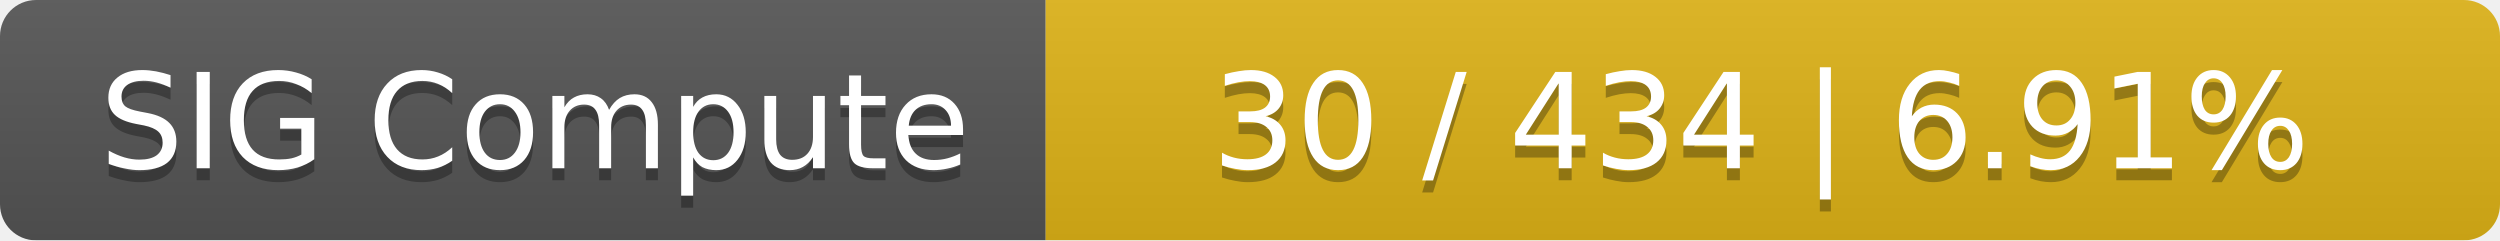
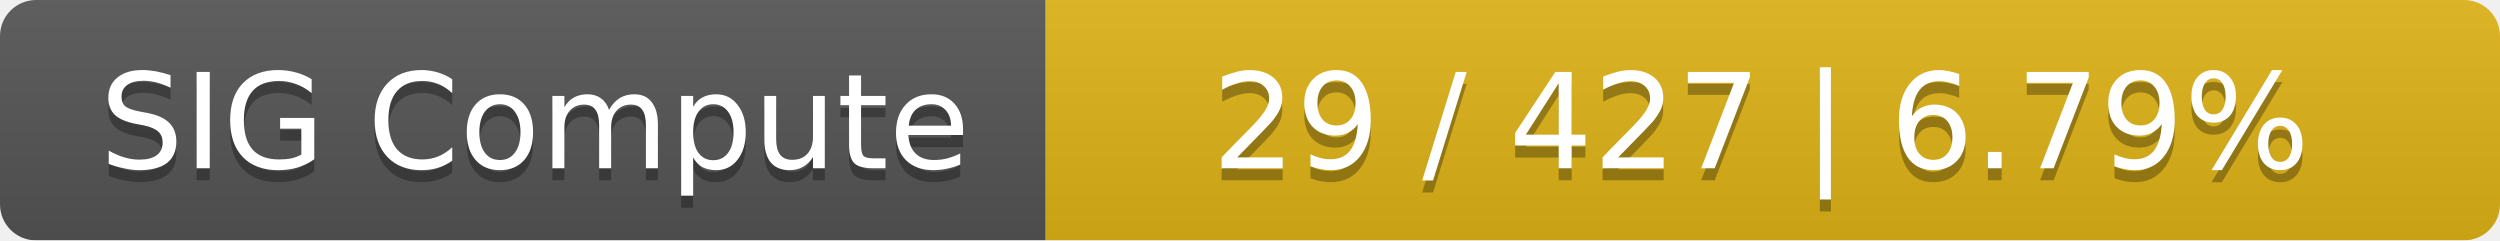
<svg xmlns="http://www.w3.org/2000/svg" width="208" height="20">
  <linearGradient id="smooth" x2="0" y2="100%">
    <stop offset="0" stop-color="#bbb" stop-opacity=".1" />
    <stop offset="1" stop-opacity=".1" />
  </linearGradient>
  <mask id="round">
    <rect width="208" height="20" rx="3" fill="#fff" />
  </mask>
  <g mask="url(#round)">
    <rect width="87" height="20" fill="#555" />
    <rect x="87" width="121" height="20" fill="#dfb317" />
    <rect width="208" height="20" fill="url(#smooth)" />
  </g>
  <g fill="#fff" text-anchor="middle" font-family="DejaVu Sans,Verdana,Geneva,sans-serif" font-size="11">
    <text x="44.5" y="15" fill="#010101" fill-opacity=".3">SIG Compute</text>
    <text x="44.5" y="14">SIG Compute</text>
-     <text x="146.5" y="15" fill="#010101" fill-opacity=".3">30 / 434    |    6.91%</text>
-     <text x="146.5" y="14">30 / 434    |    6.91%</text>
+     <text x="146.5" y="15" fill="#010101" fill-opacity=".3">29 / 427    |    6.79%</text>
+     <text x="146.5" y="14">29 / 427    |    6.79%</text>
  </g>
</svg>
